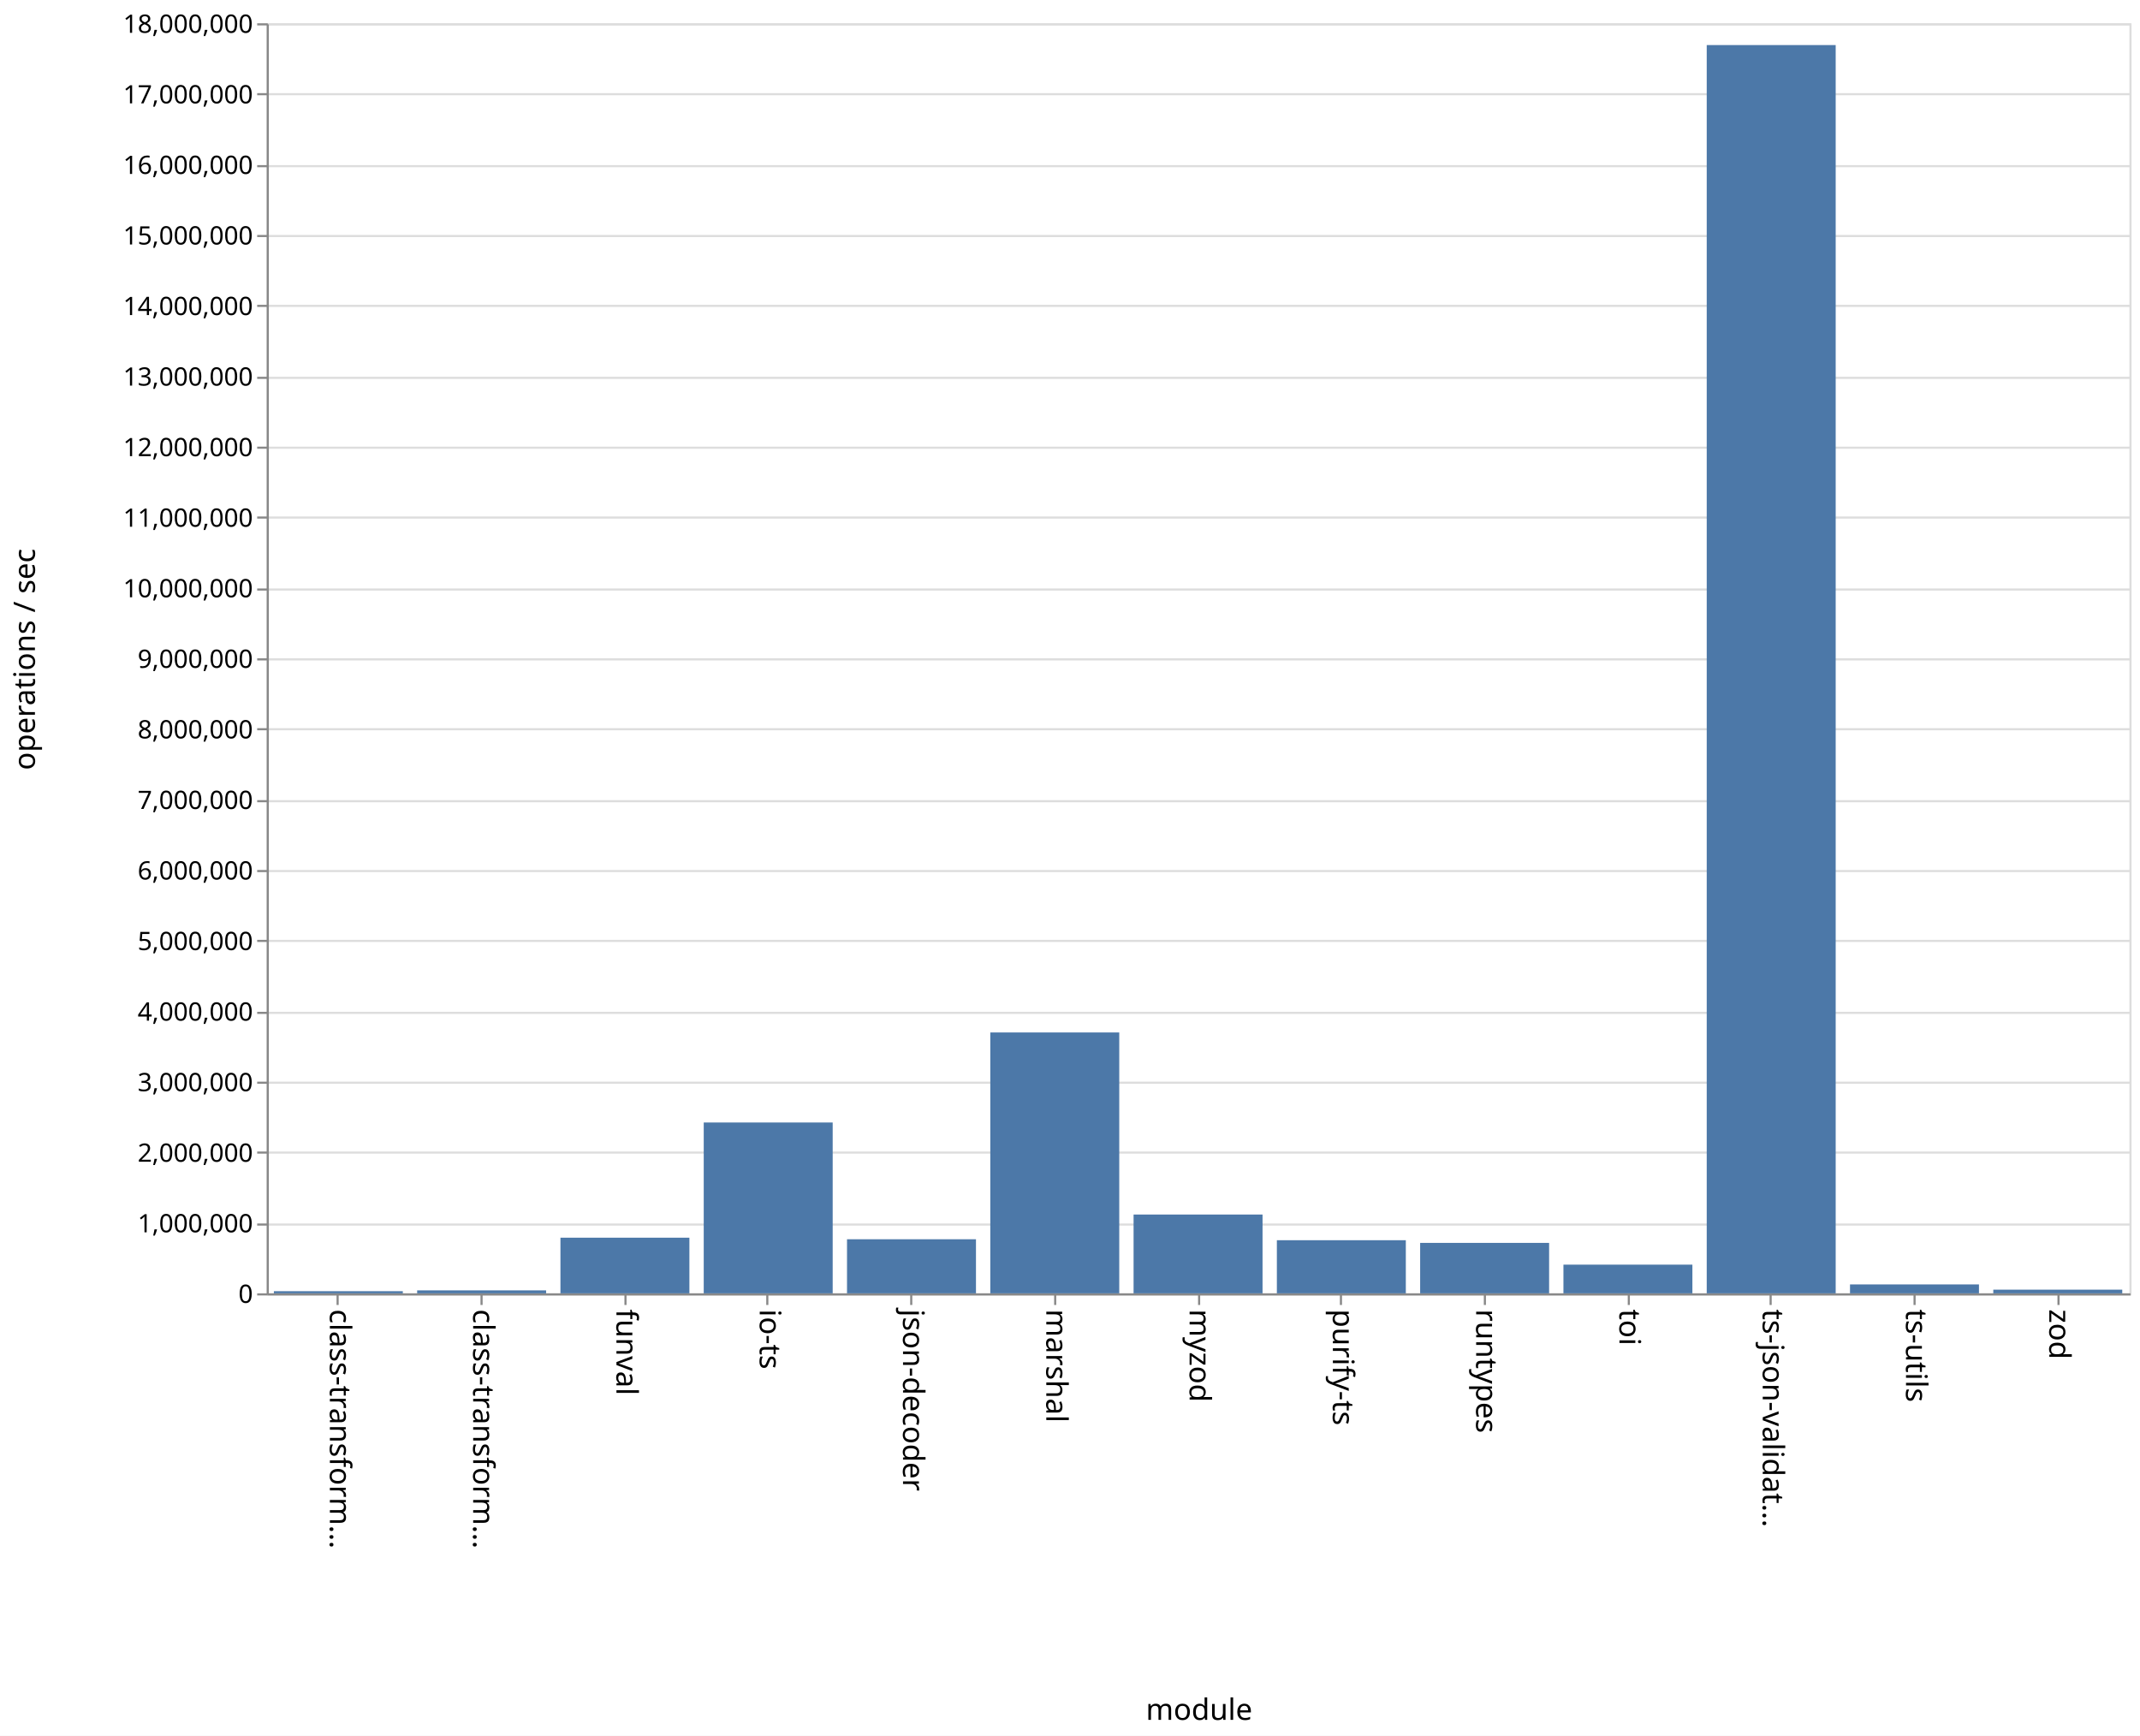
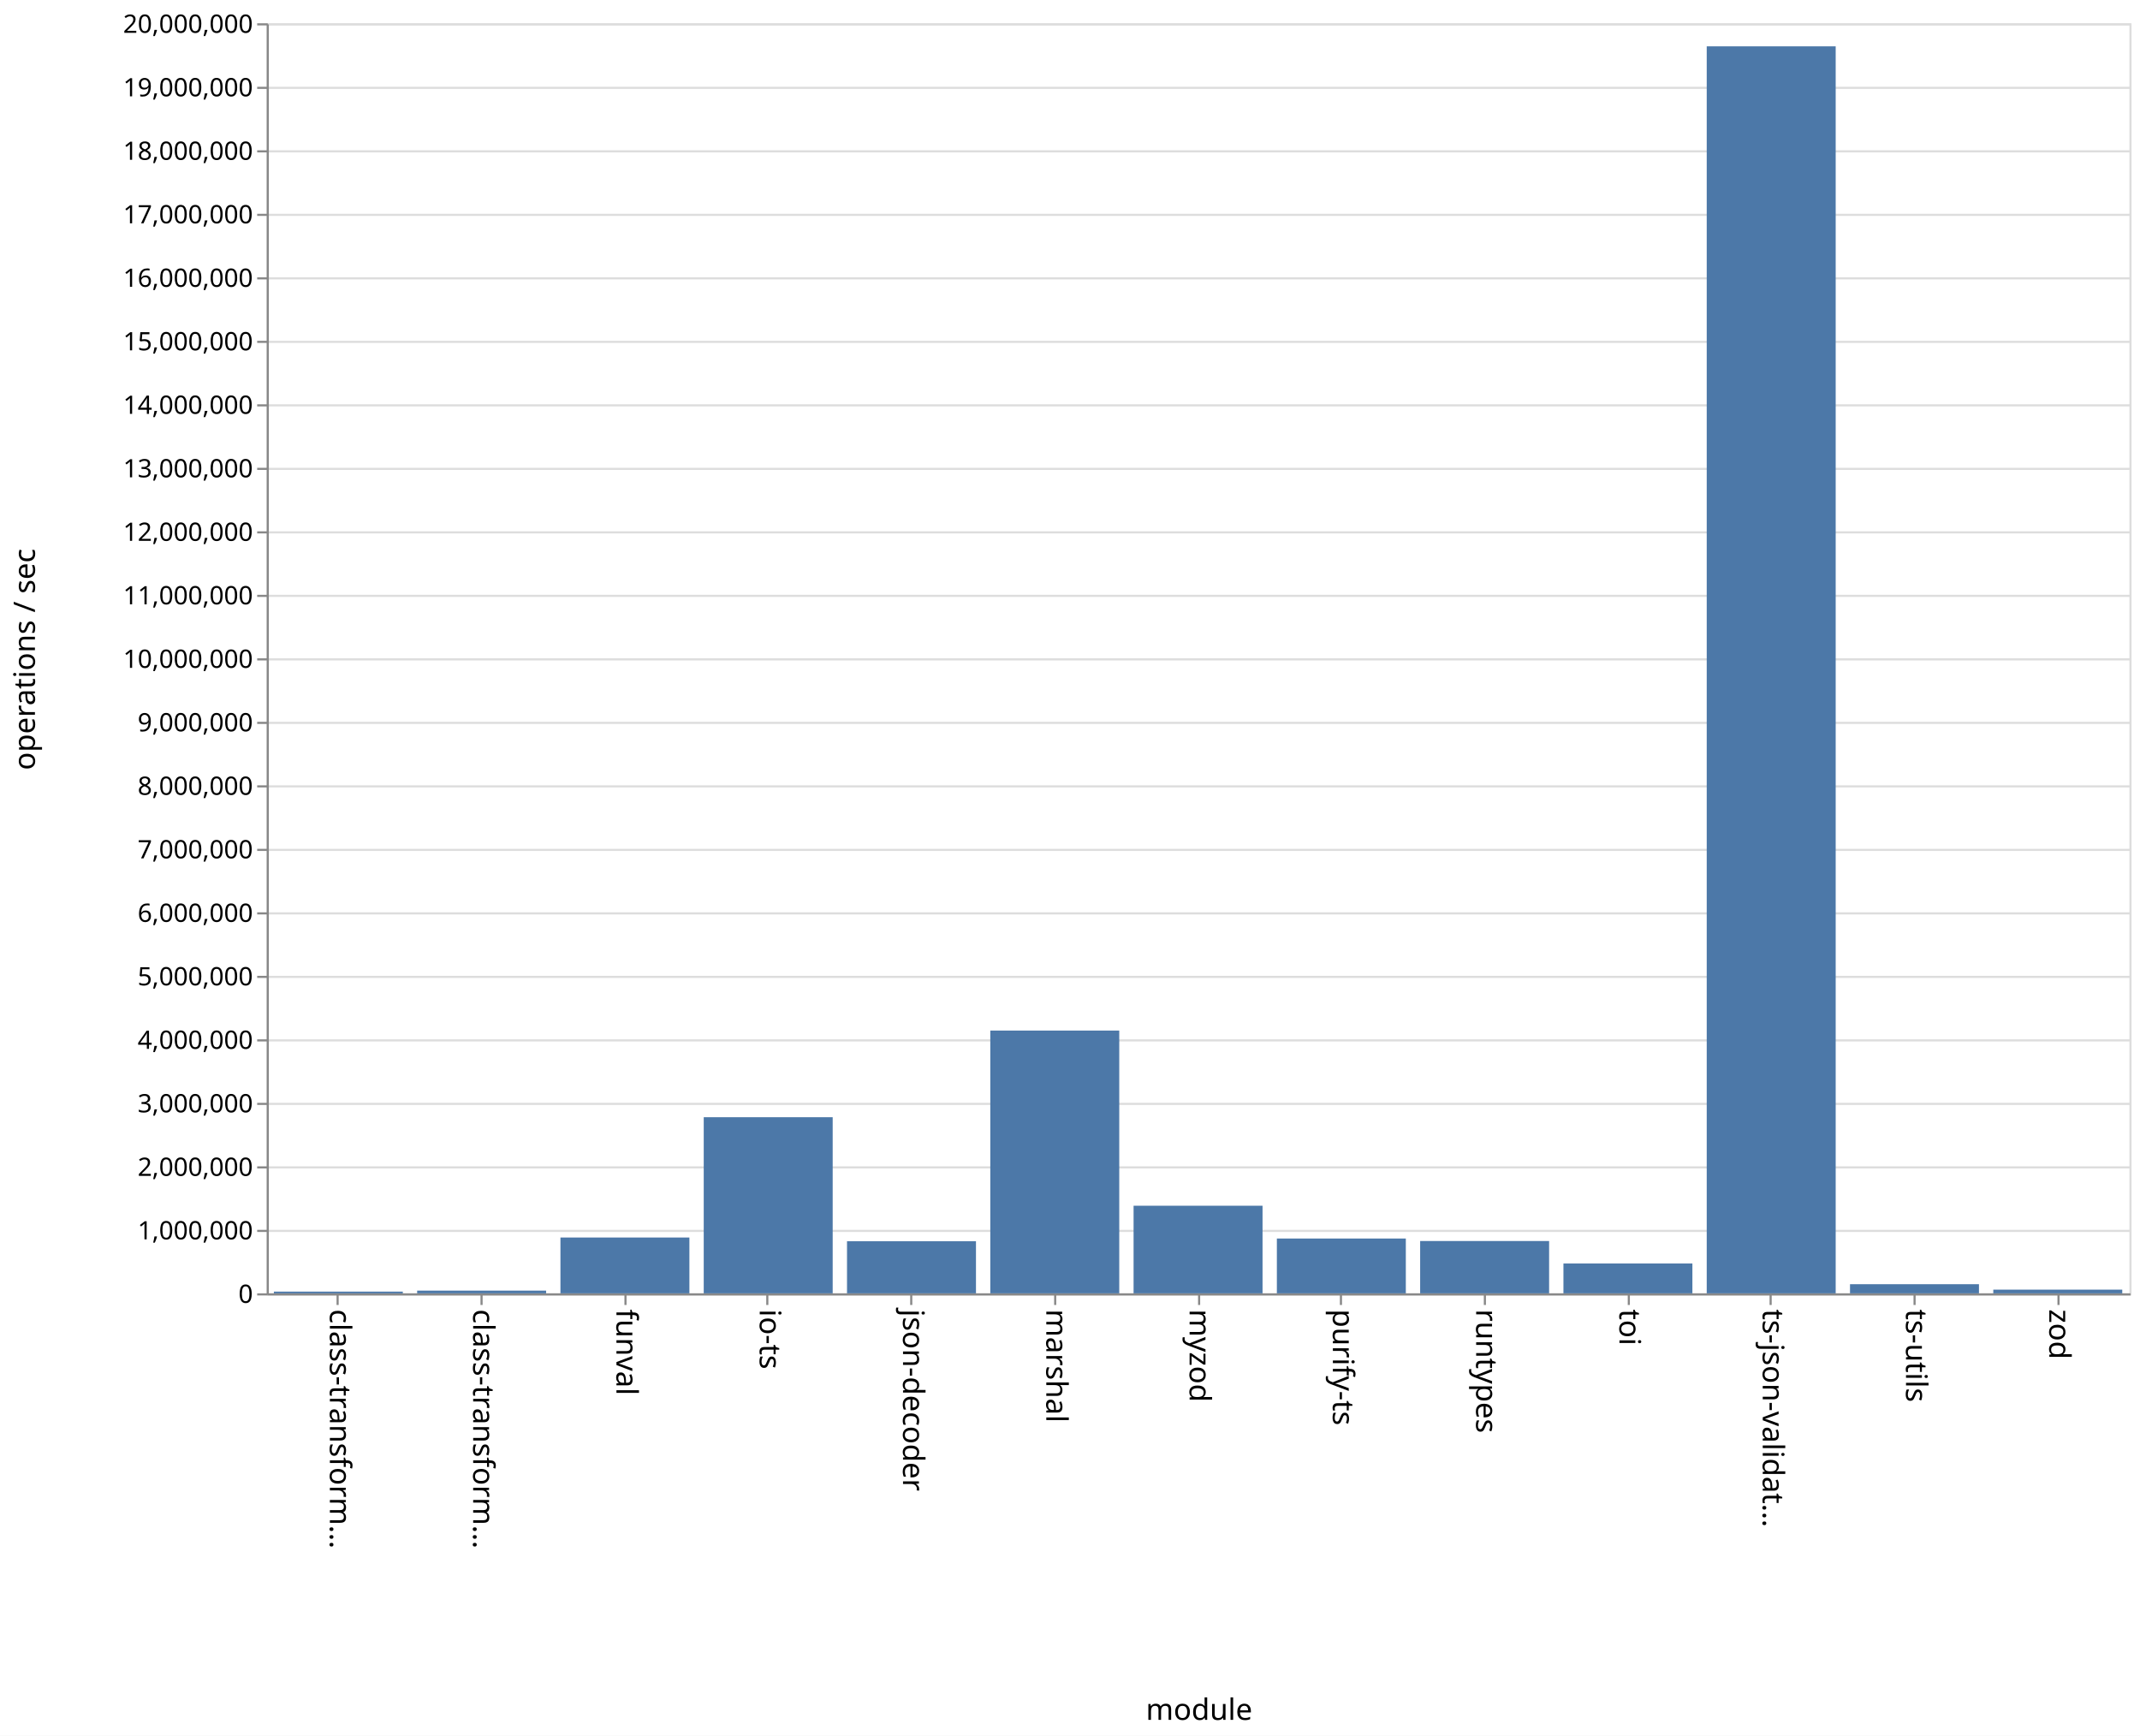
<svg xmlns="http://www.w3.org/2000/svg" class="marks" width="1011" height="820">
  <path fill="#fff" d="M0 0h1011v820H0z" />
  <g class="mark-group role-frame root">
    <path class="background" d="M126.5 11.5h880v600h-880z" fill="none" stroke="#ddd" />
    <g class="mark-group role-axis">
      <path class="background" d="M126.5 11.5z" pointer-events="none" fill="none" />
      <g class="mark-rule role-axis-grid" pointer-events="none" fill="none" stroke="#ddd">
-         <path d="M126.5 611.5h880M126.5 578.5h880M126.5 544.5h880M126.5 511.5h880M126.5 478.5h880M126.5 444.5h880M126.5 411.5h880M126.5 378.5h880M126.5 344.5h880M126.5 311.5h880M126.5 278.5h880M126.5 244.5h880M126.5 211.5h880M126.5 178.5h880M126.5 144.5h880M126.5 111.5h880M126.5 78.5h880M126.5 44.5h880M126.5 11.5h880" />
+         <path d="M126.5 611.5h880M126.5 581.5h880M126.5 551.5h880M126.5 521.5h880M126.5 491.5h880M126.5 461.5h880M126.5 431.5h880M126.5 401.5h880M126.5 371.5h880M126.5 341.5h880M126.5 311.5h880M126.5 281.5h880M126.5 251.5h880M126.5 221.5h880M126.5 191.5h880M126.5 161.5h880M126.5 131.5h880M126.5 101.5h880M126.5 71.5h880M126.5 41.5h880M126.5 11.5h880" />
      </g>
    </g>
    <g class="mark-group role-axis">
      <path class="background" d="M126.5 611.5z" pointer-events="none" fill="none" />
      <g class="mark-rule role-axis-tick" pointer-events="none" fill="none" stroke="#888">
        <path d="M159.5 611.5v5M227.5 611.5v5M295.5 611.5v5M362.5 611.5v5M430.5 611.5v5M498.5 611.5v5M566.5 611.5v5M633.5 611.5v5M701.5 611.5v5M769.5 611.5v5M836.5 611.5v5M904.5 611.5v5M972.5 611.5v5" />
      </g>
      <g class="mark-text role-axis-label" pointer-events="none" font-family="sans-serif" font-size="14">
        <text transform="rotate(90 -231.327 387.173)">
                    class-transform…
                </text>
        <text transform="rotate(90 -197.48 421.02)">
                    class-transform…
                </text>
        <text transform="rotate(90 -163.635 454.865)">
                    funval
                </text>
        <text transform="rotate(90 -129.788 488.712)">
                    io-ts
                </text>
        <text transform="rotate(90 -95.942 522.558)">
                    json-decoder
                </text>
        <text transform="rotate(90 -62.096 556.404)">
                    marshal
                </text>
        <text transform="rotate(90 -28.25 590.25)">
                    myzod
                </text>
        <text transform="rotate(90 5.596 624.096)">
                    purify-ts
                </text>
        <text transform="rotate(90 39.442 657.942)">
                    runtypes
                </text>
        <text transform="rotate(90 73.288 691.788)">
                    toi
                </text>
        <text transform="rotate(90 107.135 725.635)">
                    ts-json-validat…
                </text>
        <text transform="rotate(90 140.98 759.48)">
                    ts-utils
                </text>
        <text transform="rotate(90 174.827 793.327)">
                    zod
                </text>
      </g>
      <path fill="none" stroke="#888" d="M126.5 611.5h880" pointer-events="none" />
      <text text-anchor="middle" transform="translate(566.5 812.5)" font-family="sans-serif" font-size="14" font-weight="400" pointer-events="none">
                module
            </text>
    </g>
    <g class="mark-group role-axis">
      <path class="background" d="M126.5 11.5z" pointer-events="none" fill="none" />
      <g class="mark-rule role-axis-tick" pointer-events="none" fill="none" stroke="#888">
-         <path d="M126.5 611.5h-5M126.5 578.5h-5M126.5 544.5h-5M126.5 511.5h-5M126.5 478.5h-5M126.5 444.5h-5M126.5 411.5h-5M126.5 378.5h-5M126.5 344.5h-5M126.5 311.5h-5M126.5 278.5h-5M126.5 244.5h-5M126.5 211.5h-5M126.5 178.5h-5M126.5 144.5h-5M126.5 111.5h-5M126.5 78.5h-5M126.5 44.5h-5M126.5 11.5h-5" />
+         <path d="M126.5 611.5h-5M126.5 581.5h-5M126.5 551.5h-5M126.5 521.5h-5M126.5 491.5h-5M126.5 461.5h-5M126.5 431.5h-5M126.5 401.5h-5M126.5 371.5h-5M126.5 341.5h-5M126.5 311.5h-5M126.5 281.5h-5M126.5 251.5h-5M126.5 221.5h-5M126.5 191.5h-5M126.5 161.5h-5M126.5 131.5h-5M126.5 101.5h-5M126.5 71.5h-5M126.5 41.5h-5M126.5 11.5h-5" />
      </g>
      <g class="mark-text role-axis-label" pointer-events="none" text-anchor="end" font-family="sans-serif" font-size="12">
        <text transform="translate(119.5 615.5)">
                    0
                </text>
-         <text transform="translate(119.5 582.167)">
+         <text transform="translate(119.5 585.5)">
                    1,000,000
                </text>
-         <text transform="translate(119.5 548.833)">
+         <text transform="translate(119.5 555.5)">
                    2,000,000
                </text>
-         <text transform="translate(119.5 515.5)">
+         <text transform="translate(119.5 525.5)">
                    3,000,000
                </text>
-         <text transform="translate(119.5 482.167)">
+         <text transform="translate(119.5 495.5)">
                    4,000,000
                </text>
-         <text transform="translate(119.5 448.833)">
+         <text transform="translate(119.5 465.5)">
                    5,000,000
                </text>
-         <text transform="translate(119.5 415.5)">
+         <text transform="translate(119.5 435.5)">
                    6,000,000
                </text>
-         <text transform="translate(119.5 382.167)">
+         <text transform="translate(119.5 405.5)">
                    7,000,000
                </text>
-         <text transform="translate(119.5 348.833)">
+         <text transform="translate(119.5 375.5)">
                    8,000,000
                </text>
-         <text transform="translate(119.5 315.5)">
+         <text transform="translate(119.5 345.5)">
                    9,000,000
                </text>
-         <text transform="translate(119.5 282.167)">
+         <text transform="translate(119.5 315.5)">
                    10,000,000
                </text>
-         <text transform="translate(119.5 248.833)">
+         <text transform="translate(119.5 285.5)">
                    11,000,000
                </text>
-         <text transform="translate(119.5 215.5)">
+         <text transform="translate(119.5 255.5)">
                    12,000,000
                </text>
-         <text transform="translate(119.5 182.167)">
+         <text transform="translate(119.5 225.5)">
                    13,000,000
                </text>
-         <text transform="translate(119.5 148.833)">
+         <text transform="translate(119.5 195.5)">
                    14,000,000
                </text>
-         <text transform="translate(119.5 115.5)">
+         <text transform="translate(119.5 165.5)">
                    15,000,000
                </text>
-         <text transform="translate(119.5 82.167)">
+         <text transform="translate(119.5 135.5)">
                    16,000,000
                </text>
-         <text transform="translate(119.5 48.833)">
+         <text transform="translate(119.5 105.5)">
                    17,000,000
                </text>
+         <text transform="translate(119.5 75.5)">
+                     18,000,000
+                 </text>
+         <text transform="translate(119.5 45.5)">
+                     19,000,000
+                 </text>
        <text transform="translate(119.5 15.5)">
-                     18,000,000
+                     20,000,000
                </text>
      </g>
      <path fill="none" stroke="#888" d="M126.5 611.5v-600" pointer-events="none" />
      <text text-anchor="middle" transform="rotate(-90 164 147.5)" font-family="sans-serif" font-size="14" font-weight="400" pointer-events="none">
                operations / sec
            </text>
    </g>
    <g class="mark-rect role-mark marks" fill="#4c78a8">
-       <path d="M129.385 609.99h60.923V611h-60.923zM197.077 609.602H258V611h-60.923zM264.77 584.71h60.922V611H264.77zM332.462 530.292h60.923V611h-60.923zM400.154 585.45h60.923V611h-60.923zM467.846 487.757h60.923V611h-60.923zM535.538 573.77h60.924V611h-60.924zM603.23 585.906h60.924V611H603.23zM670.923 587.167h60.923V611h-60.923zM738.615 597.448h60.923V611h-60.923zM806.308 21.291h60.923V611h-60.923zM874 606.788h60.923V611H874zM941.692 609.262h60.923V611h-60.923z" />
+       <path d="M129.385 610.186h60.923V611h-60.923zM197.077 609.713H258V611h-60.923zM264.77 584.627h60.922V611H264.77zM332.462 527.796h60.923V611h-60.923zM400.154 586.39h60.923V611h-60.923zM467.846 486.857h60.923V611h-60.923zM535.538 569.612h60.924V611h-60.924zM603.23 585.102h60.924V611H603.23zM670.923 586.28h60.923V611h-60.923zM738.615 596.902h60.923V611h-60.923zM806.308 21.892h60.923V611h-60.923zM874 606.683h60.923V611H874zM941.692 609.25h60.923V611h-60.923z" />
    </g>
  </g>
</svg>
